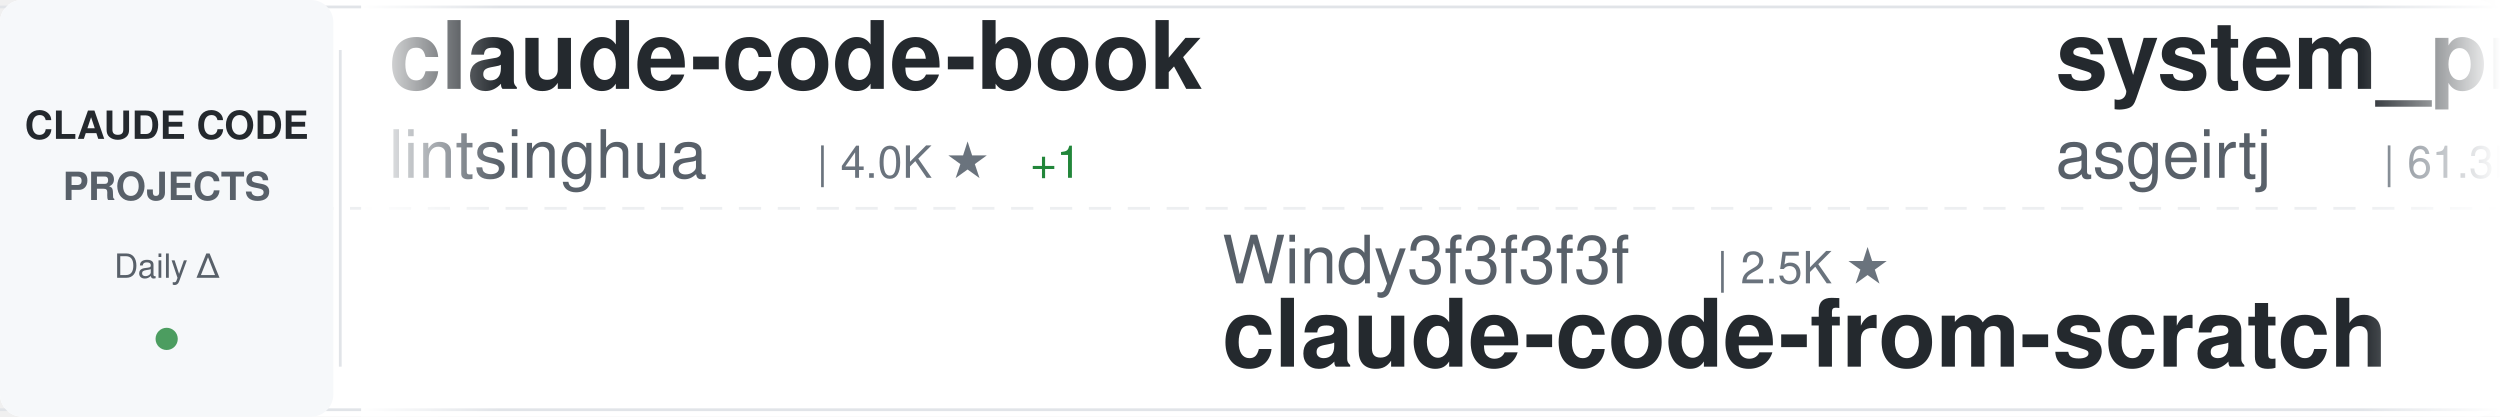
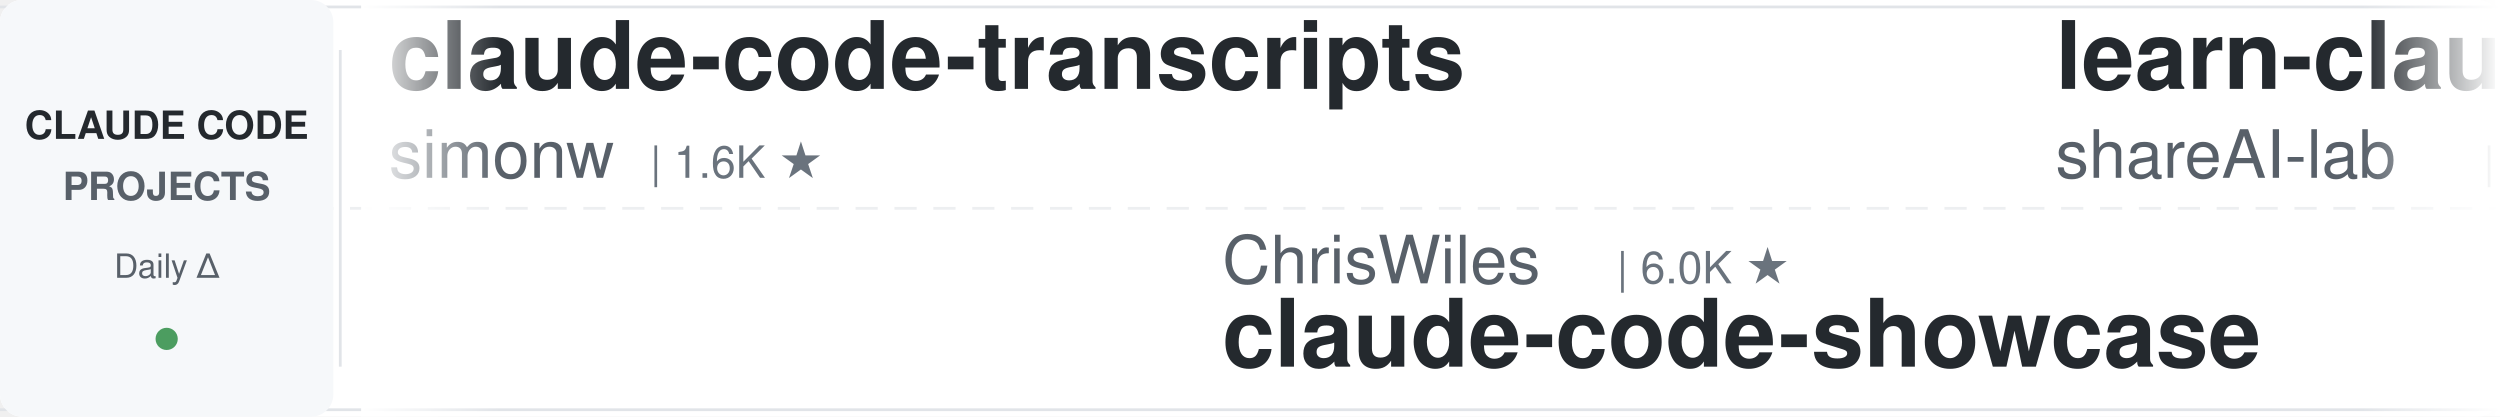
<svg xmlns="http://www.w3.org/2000/svg" width="900" height="150">
  <defs>
    <linearGradient id="awesomeLeftFade" x1="0%" y1="0%" x2="100%" y2="0%">
      <stop offset="0%" style="stop-color:#ffffff;stop-opacity:1" />
      <stop offset="100%" style="stop-color:#ffffff;stop-opacity:0" />
    </linearGradient>
    <linearGradient id="awesomeRightFade" x1="0%" y1="0%" x2="100%" y2="0%">
      <stop offset="0%" style="stop-color:#ffffff;stop-opacity:0" />
      <stop offset="100%" style="stop-color:#ffffff;stop-opacity:1" />
    </linearGradient>
  </defs>
  <rect width="900" height="150" fill="#ffffff" rx="8" />
  <rect x="0" y="2" width="900" height="1" fill="#e1e4e8" />
  <rect x="0" y="147" width="900" height="1" fill="#e1e4e8" />
  <line x1="0" y1="75" x2="900" y2="75" stroke="#e1e4e8" stroke-width="1" stroke-dasharray="8 6" opacity="0.6" />
  <rect x="0" y="0" width="120" height="150" fill="#f6f8fa" rx="8" />
  <text x="60" y="50" font-family="-apple-system, BlinkMacSystemFont, 'Segoe UI', Helvetica, Arial, sans-serif" font-size="14" font-weight="600" fill="#24292e" text-anchor="middle">CLAUDE CODE</text>
  <text x="60" y="72" font-family="-apple-system, BlinkMacSystemFont, 'Segoe UI', Helvetica, Arial, sans-serif" font-size="14" font-weight="600" fill="#586069" text-anchor="middle">PROJECTS</text>
  <text x="60" y="100" font-family="-apple-system, BlinkMacSystemFont, 'Segoe UI', Helvetica, Arial, sans-serif" font-size="12" font-weight="500" fill="#586069" text-anchor="middle">Daily Δ</text>
  <circle cx="60" cy="122" r="4" fill="#22863a" opacity="0.8" />
  <rect x="122" y="18" width="1" height="114" fill="#e1e4e8" />
  <clipPath id="awesomeTickerClip">
    <rect x="130" y="0" width="770" height="150" />
  </clipPath>
  <g clip-path="url(#awesomeTickerClip)">
    <g id="awesomeTickerItems">
      <animateTransform attributeName="transform" attributeType="XML" type="translate" from="0 0" to="-3000 0" dur="54s" repeatCount="indefinite" />
      <g transform="translate(0, 0)">
-         <text x="140" y="32" font-family="-apple-system, BlinkMacSystemFont, 'Segoe UI', Helvetica, Arial, sans-serif" font-size="34" font-weight="600" fill="#24292e">claude-code-book</text>
-         <text x="140" y="64" font-family="-apple-system, BlinkMacSystemFont, 'Segoe UI', Helvetica, Arial, sans-serif" font-size="24" font-weight="400" fill="#586069">lintsinghua</text>
-         <text x="294" y="64" font-family="-apple-system, BlinkMacSystemFont, 'Segoe UI', Helvetica, Arial, sans-serif" font-size="16" font-weight="500" fill="#6a737d">| 4.0K ★</text>
-         <text x="371" y="64" font-family="-apple-system, BlinkMacSystemFont, 'Segoe UI', Helvetica, Arial, sans-serif" font-size="16" font-weight="500" fill="#22863a"> +1</text>
+         <text x="140" y="32" font-family="-apple-system, BlinkMacSystemFont, 'Segoe UI', Helvetica, Arial, sans-serif" font-size="34" font-weight="600" fill="#24292e">claude-code-transcripts</text>
+         <text x="140" y="64" font-family="-apple-system, BlinkMacSystemFont, 'Segoe UI', Helvetica, Arial, sans-serif" font-size="24" font-weight="400" fill="#586069">simonw</text>
+         <text x="234" y="64" font-family="-apple-system, BlinkMacSystemFont, 'Segoe UI', Helvetica, Arial, sans-serif" font-size="16" font-weight="500" fill="#6a737d">| 1.6K ★</text>
      </g>
      <g transform="translate(300, 0)">
-         <text x="140" y="102" font-family="-apple-system, BlinkMacSystemFont, 'Segoe UI', Helvetica, Arial, sans-serif" font-size="24" font-weight="400" fill="#586069">Windy3f3f3f3f</text>
-         <text x="318" y="102" font-family="-apple-system, BlinkMacSystemFont, 'Segoe UI', Helvetica, Arial, sans-serif" font-size="16" font-weight="500" fill="#6a737d">| 2.5K ★</text>
-         <text x="140" y="132" font-family="-apple-system, BlinkMacSystemFont, 'Segoe UI', Helvetica, Arial, sans-serif" font-size="34" font-weight="600" fill="#24292e">claude-code-from-scratch</text>
+         <text x="140" y="102" font-family="-apple-system, BlinkMacSystemFont, 'Segoe UI', Helvetica, Arial, sans-serif" font-size="24" font-weight="400" fill="#586069">ChrisWiles</text>
+         <text x="282" y="102" font-family="-apple-system, BlinkMacSystemFont, 'Segoe UI', Helvetica, Arial, sans-serif" font-size="16" font-weight="500" fill="#6a737d">| 6.0K ★</text>
+         <text x="140" y="132" font-family="-apple-system, BlinkMacSystemFont, 'Segoe UI', Helvetica, Arial, sans-serif" font-size="34" font-weight="600" fill="#24292e">claude-code-showcase</text>
      </g>
      <g transform="translate(600, 0)">
-         <text x="140" y="32" font-family="-apple-system, BlinkMacSystemFont, 'Segoe UI', Helvetica, Arial, sans-serif" font-size="34" font-weight="600" fill="#24292e">system_prompts_leaks</text>
-         <text x="140" y="64" font-family="-apple-system, BlinkMacSystemFont, 'Segoe UI', Helvetica, Arial, sans-serif" font-size="24" font-weight="400" fill="#586069">asgeirtj</text>
-         <text x="258" y="64" font-family="-apple-system, BlinkMacSystemFont, 'Segoe UI', Helvetica, Arial, sans-serif" font-size="16" font-weight="500" fill="#6a737d">| 61.3K ★</text>
-         <text x="344" y="64" font-family="-apple-system, BlinkMacSystemFont, 'Segoe UI', Helvetica, Arial, sans-serif" font-size="16" font-weight="500" fill="#22863a"> +9</text>
+         <text x="140" y="32" font-family="-apple-system, BlinkMacSystemFont, 'Segoe UI', Helvetica, Arial, sans-serif" font-size="34" font-weight="600" fill="#24292e">learn-claude-code</text>
+         <text x="140" y="64" font-family="-apple-system, BlinkMacSystemFont, 'Segoe UI', Helvetica, Arial, sans-serif" font-size="24" font-weight="400" fill="#586069">shareAI-lab</text>
+         <text x="294" y="64" font-family="-apple-system, BlinkMacSystemFont, 'Segoe UI', Helvetica, Arial, sans-serif" font-size="16" font-weight="500" fill="#6a737d">| 72.6K ★</text>
+         <text x="380" y="64" font-family="-apple-system, BlinkMacSystemFont, 'Segoe UI', Helvetica, Arial, sans-serif" font-size="16" font-weight="500" fill="#22863a"> +23</text>
      </g>
      <g transform="translate(900, 0)">
-         <text x="140" y="102" font-family="-apple-system, BlinkMacSystemFont, 'Segoe UI', Helvetica, Arial, sans-serif" font-size="24" font-weight="400" fill="#586069">ghuntley</text>
-         <text x="258" y="102" font-family="-apple-system, BlinkMacSystemFont, 'Segoe UI', Helvetica, Arial, sans-serif" font-size="16" font-weight="500" fill="#6a737d">| 987 ★</text>
-         <text x="140" y="132" font-family="-apple-system, BlinkMacSystemFont, 'Segoe UI', Helvetica, Arial, sans-serif" font-size="34" font-weight="600" fill="#24292e">claude-code-source-code-...</text>
+         <text x="140" y="102" font-family="-apple-system, BlinkMacSystemFont, 'Segoe UI', Helvetica, Arial, sans-serif" font-size="24" font-weight="400" fill="#586069">musistudio</text>
+         <text x="282" y="102" font-family="-apple-system, BlinkMacSystemFont, 'Segoe UI', Helvetica, Arial, sans-serif" font-size="16" font-weight="500" fill="#6a737d">| 36.3K ★</text>
+         <text x="368" y="102" font-family="-apple-system, BlinkMacSystemFont, 'Segoe UI', Helvetica, Arial, sans-serif" font-size="16" font-weight="500" fill="#22863a"> +3</text>
+         <text x="140" y="132" font-family="-apple-system, BlinkMacSystemFont, 'Segoe UI', Helvetica, Arial, sans-serif" font-size="34" font-weight="600" fill="#24292e">claude-code-router</text>
      </g>
      <g transform="translate(1200, 0)">
-         <text x="140" y="32" font-family="-apple-system, BlinkMacSystemFont, 'Segoe UI', Helvetica, Arial, sans-serif" font-size="34" font-weight="600" fill="#24292e">collection-claude-code-s...</text>
-         <text x="140" y="64" font-family="-apple-system, BlinkMacSystemFont, 'Segoe UI', Helvetica, Arial, sans-serif" font-size="24" font-weight="400" fill="#586069">chauncygu</text>
-         <text x="270" y="64" font-family="-apple-system, BlinkMacSystemFont, 'Segoe UI', Helvetica, Arial, sans-serif" font-size="16" font-weight="500" fill="#6a737d">| 2.8K ★</text>
+         <text x="140" y="32" font-family="-apple-system, BlinkMacSystemFont, 'Segoe UI', Helvetica, Arial, sans-serif" font-size="34" font-weight="600" fill="#24292e">Claude-code</text>
+         <text x="140" y="64" font-family="-apple-system, BlinkMacSystemFont, 'Segoe UI', Helvetica, Arial, sans-serif" font-size="24" font-weight="400" fill="#586069">zstmfhy</text>
+         <text x="246" y="64" font-family="-apple-system, BlinkMacSystemFont, 'Segoe UI', Helvetica, Arial, sans-serif" font-size="16" font-weight="500" fill="#6a737d">| 190 ★</text>
      </g>
      <g transform="translate(1500, 0)">
-         <text x="140" y="102" font-family="-apple-system, BlinkMacSystemFont, 'Segoe UI', Helvetica, Arial, sans-serif" font-size="24" font-weight="400" fill="#586069">Donchitos</text>
-         <text x="270" y="102" font-family="-apple-system, BlinkMacSystemFont, 'Segoe UI', Helvetica, Arial, sans-serif" font-size="16" font-weight="500" fill="#6a737d">| 23.5K ★</text>
-         <text x="356" y="102" font-family="-apple-system, BlinkMacSystemFont, 'Segoe UI', Helvetica, Arial, sans-serif" font-size="16" font-weight="500" fill="#22863a"> +1</text>
-         <text x="140" y="132" font-family="-apple-system, BlinkMacSystemFont, 'Segoe UI', Helvetica, Arial, sans-serif" font-size="34" font-weight="600" fill="#24292e">Claude-Code-Game-Studios</text>
+         <text x="140" y="102" font-family="-apple-system, BlinkMacSystemFont, 'Segoe UI', Helvetica, Arial, sans-serif" font-size="24" font-weight="400" fill="#586069">davila7</text>
+         <text x="246" y="102" font-family="-apple-system, BlinkMacSystemFont, 'Segoe UI', Helvetica, Arial, sans-serif" font-size="16" font-weight="500" fill="#6a737d">| 30.0K ★</text>
+         <text x="332" y="102" font-family="-apple-system, BlinkMacSystemFont, 'Segoe UI', Helvetica, Arial, sans-serif" font-size="16" font-weight="500" fill="#22863a"> +3</text>
+         <text x="140" y="132" font-family="-apple-system, BlinkMacSystemFont, 'Segoe UI', Helvetica, Arial, sans-serif" font-size="34" font-weight="600" fill="#24292e">claude-code-templates</text>
      </g>
      <g transform="translate(1800, 0)">
-         <text x="140" y="32" font-family="-apple-system, BlinkMacSystemFont, 'Segoe UI', Helvetica, Arial, sans-serif" font-size="34" font-weight="600" fill="#24292e">claude-code-rev</text>
-         <text x="140" y="64" font-family="-apple-system, BlinkMacSystemFont, 'Segoe UI', Helvetica, Arial, sans-serif" font-size="24" font-weight="400" fill="#586069">oboard</text>
-         <text x="234" y="64" font-family="-apple-system, BlinkMacSystemFont, 'Segoe UI', Helvetica, Arial, sans-serif" font-size="16" font-weight="500" fill="#6a737d">| 3.3K ★</text>
+         <text x="140" y="32" font-family="-apple-system, BlinkMacSystemFont, 'Segoe UI', Helvetica, Arial, sans-serif" font-size="34" font-weight="600" fill="#24292e">everything-claude-code-z...</text>
+         <text x="140" y="64" font-family="-apple-system, BlinkMacSystemFont, 'Segoe UI', Helvetica, Arial, sans-serif" font-size="24" font-weight="400" fill="#586069">xu-xiang</text>
+         <text x="258" y="64" font-family="-apple-system, BlinkMacSystemFont, 'Segoe UI', Helvetica, Arial, sans-serif" font-size="16" font-weight="500" fill="#6a737d">| 1.8K ★</text>
+         <text x="335" y="64" font-family="-apple-system, BlinkMacSystemFont, 'Segoe UI', Helvetica, Arial, sans-serif" font-size="16" font-weight="500" fill="#22863a"> +1</text>
      </g>
      <g transform="translate(2100, 0)">
-         <text x="140" y="102" font-family="-apple-system, BlinkMacSystemFont, 'Segoe UI', Helvetica, Arial, sans-serif" font-size="24" font-weight="400" fill="#586069">kodu-ai</text>
-         <text x="246" y="102" font-family="-apple-system, BlinkMacSystemFont, 'Segoe UI', Helvetica, Arial, sans-serif" font-size="16" font-weight="500" fill="#6a737d">| 5.3K ★</text>
-         <text x="140" y="132" font-family="-apple-system, BlinkMacSystemFont, 'Segoe UI', Helvetica, Arial, sans-serif" font-size="34" font-weight="600" fill="#24292e">claude-coder</text>
+         <text x="140" y="102" font-family="-apple-system, BlinkMacSystemFont, 'Segoe UI', Helvetica, Arial, sans-serif" font-size="24" font-weight="400" fill="#586069">Njengah</text>
+         <text x="246" y="102" font-family="-apple-system, BlinkMacSystemFont, 'Segoe UI', Helvetica, Arial, sans-serif" font-size="16" font-weight="500" fill="#6a737d">| 1.9K ★</text>
+         <text x="140" y="132" font-family="-apple-system, BlinkMacSystemFont, 'Segoe UI', Helvetica, Arial, sans-serif" font-size="34" font-weight="600" fill="#24292e">claude-code-cheat-sheet</text>
      </g>
      <g transform="translate(2400, 0)">
        <text x="140" y="32" font-family="-apple-system, BlinkMacSystemFont, 'Segoe UI', Helvetica, Arial, sans-serif" font-size="34" font-weight="600" fill="#24292e">claude-code-plugins-plus...</text>
        <text x="140" y="64" font-family="-apple-system, BlinkMacSystemFont, 'Segoe UI', Helvetica, Arial, sans-serif" font-size="24" font-weight="400" fill="#586069">jeremylongshore</text>
        <text x="342" y="64" font-family="-apple-system, BlinkMacSystemFont, 'Segoe UI', Helvetica, Arial, sans-serif" font-size="16" font-weight="500" fill="#6a737d">| 2.6K ★</text>
-         <text x="419" y="64" font-family="-apple-system, BlinkMacSystemFont, 'Segoe UI', Helvetica, Arial, sans-serif" font-size="16" font-weight="500" fill="#22863a"> +1</text>
      </g>
      <g transform="translate(2700, 0)">
-         <text x="140" y="102" font-family="-apple-system, BlinkMacSystemFont, 'Segoe UI', Helvetica, Arial, sans-serif" font-size="24" font-weight="400" fill="#586069">repowise-dev</text>
-         <text x="306" y="102" font-family="-apple-system, BlinkMacSystemFont, 'Segoe UI', Helvetica, Arial, sans-serif" font-size="16" font-weight="500" fill="#6a737d">| 1.2K ★</text>
-         <text x="140" y="132" font-family="-apple-system, BlinkMacSystemFont, 'Segoe UI', Helvetica, Arial, sans-serif" font-size="34" font-weight="600" fill="#24292e">claude-code-prompts</text>
+         <text x="140" y="102" font-family="-apple-system, BlinkMacSystemFont, 'Segoe UI', Helvetica, Arial, sans-serif" font-size="24" font-weight="400" fill="#586069">ponponon</text>
+         <text x="258" y="102" font-family="-apple-system, BlinkMacSystemFont, 'Segoe UI', Helvetica, Arial, sans-serif" font-size="16" font-weight="500" fill="#6a737d">| 2.3K ★</text>
+         <text x="140" y="132" font-family="-apple-system, BlinkMacSystemFont, 'Segoe UI', Helvetica, Arial, sans-serif" font-size="34" font-weight="600" fill="#24292e">claude_code_src</text>
      </g>
      <g transform="translate(3000, 0)">
-         <text x="140" y="32" font-family="-apple-system, BlinkMacSystemFont, 'Segoe UI', Helvetica, Arial, sans-serif" font-size="34" font-weight="600" fill="#24292e">claude-code-book</text>
-         <text x="140" y="64" font-family="-apple-system, BlinkMacSystemFont, 'Segoe UI', Helvetica, Arial, sans-serif" font-size="24" font-weight="400" fill="#586069">lintsinghua</text>
-         <text x="294" y="64" font-family="-apple-system, BlinkMacSystemFont, 'Segoe UI', Helvetica, Arial, sans-serif" font-size="16" font-weight="500" fill="#6a737d">| 4.0K ★</text>
-         <text x="371" y="64" font-family="-apple-system, BlinkMacSystemFont, 'Segoe UI', Helvetica, Arial, sans-serif" font-size="16" font-weight="500" fill="#22863a"> +1</text>
+         <text x="140" y="32" font-family="-apple-system, BlinkMacSystemFont, 'Segoe UI', Helvetica, Arial, sans-serif" font-size="34" font-weight="600" fill="#24292e">claude-code-transcripts</text>
+         <text x="140" y="64" font-family="-apple-system, BlinkMacSystemFont, 'Segoe UI', Helvetica, Arial, sans-serif" font-size="24" font-weight="400" fill="#586069">simonw</text>
+         <text x="234" y="64" font-family="-apple-system, BlinkMacSystemFont, 'Segoe UI', Helvetica, Arial, sans-serif" font-size="16" font-weight="500" fill="#6a737d">| 1.6K ★</text>
      </g>
      <g transform="translate(3300, 0)">
-         <text x="140" y="102" font-family="-apple-system, BlinkMacSystemFont, 'Segoe UI', Helvetica, Arial, sans-serif" font-size="24" font-weight="400" fill="#586069">Windy3f3f3f3f</text>
-         <text x="318" y="102" font-family="-apple-system, BlinkMacSystemFont, 'Segoe UI', Helvetica, Arial, sans-serif" font-size="16" font-weight="500" fill="#6a737d">| 2.5K ★</text>
-         <text x="140" y="132" font-family="-apple-system, BlinkMacSystemFont, 'Segoe UI', Helvetica, Arial, sans-serif" font-size="34" font-weight="600" fill="#24292e">claude-code-from-scratch</text>
+         <text x="140" y="102" font-family="-apple-system, BlinkMacSystemFont, 'Segoe UI', Helvetica, Arial, sans-serif" font-size="24" font-weight="400" fill="#586069">ChrisWiles</text>
+         <text x="282" y="102" font-family="-apple-system, BlinkMacSystemFont, 'Segoe UI', Helvetica, Arial, sans-serif" font-size="16" font-weight="500" fill="#6a737d">| 6.0K ★</text>
+         <text x="140" y="132" font-family="-apple-system, BlinkMacSystemFont, 'Segoe UI', Helvetica, Arial, sans-serif" font-size="34" font-weight="600" fill="#24292e">claude-code-showcase</text>
      </g>
      <g transform="translate(3600, 0)">
-         <text x="140" y="32" font-family="-apple-system, BlinkMacSystemFont, 'Segoe UI', Helvetica, Arial, sans-serif" font-size="34" font-weight="600" fill="#24292e">system_prompts_leaks</text>
-         <text x="140" y="64" font-family="-apple-system, BlinkMacSystemFont, 'Segoe UI', Helvetica, Arial, sans-serif" font-size="24" font-weight="400" fill="#586069">asgeirtj</text>
-         <text x="258" y="64" font-family="-apple-system, BlinkMacSystemFont, 'Segoe UI', Helvetica, Arial, sans-serif" font-size="16" font-weight="500" fill="#6a737d">| 61.3K ★</text>
-         <text x="344" y="64" font-family="-apple-system, BlinkMacSystemFont, 'Segoe UI', Helvetica, Arial, sans-serif" font-size="16" font-weight="500" fill="#22863a"> +9</text>
+         <text x="140" y="32" font-family="-apple-system, BlinkMacSystemFont, 'Segoe UI', Helvetica, Arial, sans-serif" font-size="34" font-weight="600" fill="#24292e">learn-claude-code</text>
+         <text x="140" y="64" font-family="-apple-system, BlinkMacSystemFont, 'Segoe UI', Helvetica, Arial, sans-serif" font-size="24" font-weight="400" fill="#586069">shareAI-lab</text>
+         <text x="294" y="64" font-family="-apple-system, BlinkMacSystemFont, 'Segoe UI', Helvetica, Arial, sans-serif" font-size="16" font-weight="500" fill="#6a737d">| 72.6K ★</text>
+         <text x="380" y="64" font-family="-apple-system, BlinkMacSystemFont, 'Segoe UI', Helvetica, Arial, sans-serif" font-size="16" font-weight="500" fill="#22863a"> +23</text>
      </g>
      <g transform="translate(3900, 0)">
-         <text x="140" y="102" font-family="-apple-system, BlinkMacSystemFont, 'Segoe UI', Helvetica, Arial, sans-serif" font-size="24" font-weight="400" fill="#586069">ghuntley</text>
-         <text x="258" y="102" font-family="-apple-system, BlinkMacSystemFont, 'Segoe UI', Helvetica, Arial, sans-serif" font-size="16" font-weight="500" fill="#6a737d">| 987 ★</text>
-         <text x="140" y="132" font-family="-apple-system, BlinkMacSystemFont, 'Segoe UI', Helvetica, Arial, sans-serif" font-size="34" font-weight="600" fill="#24292e">claude-code-source-code-...</text>
+         <text x="140" y="102" font-family="-apple-system, BlinkMacSystemFont, 'Segoe UI', Helvetica, Arial, sans-serif" font-size="24" font-weight="400" fill="#586069">musistudio</text>
+         <text x="282" y="102" font-family="-apple-system, BlinkMacSystemFont, 'Segoe UI', Helvetica, Arial, sans-serif" font-size="16" font-weight="500" fill="#6a737d">| 36.3K ★</text>
+         <text x="368" y="102" font-family="-apple-system, BlinkMacSystemFont, 'Segoe UI', Helvetica, Arial, sans-serif" font-size="16" font-weight="500" fill="#22863a"> +3</text>
+         <text x="140" y="132" font-family="-apple-system, BlinkMacSystemFont, 'Segoe UI', Helvetica, Arial, sans-serif" font-size="34" font-weight="600" fill="#24292e">claude-code-router</text>
      </g>
    </g>
  </g>
  <rect x="130" y="0" width="50" height="150" fill="url(#awesomeLeftFade)" />
  <rect x="850" y="0" width="50" height="150" fill="url(#awesomeRightFade)" />
</svg>
